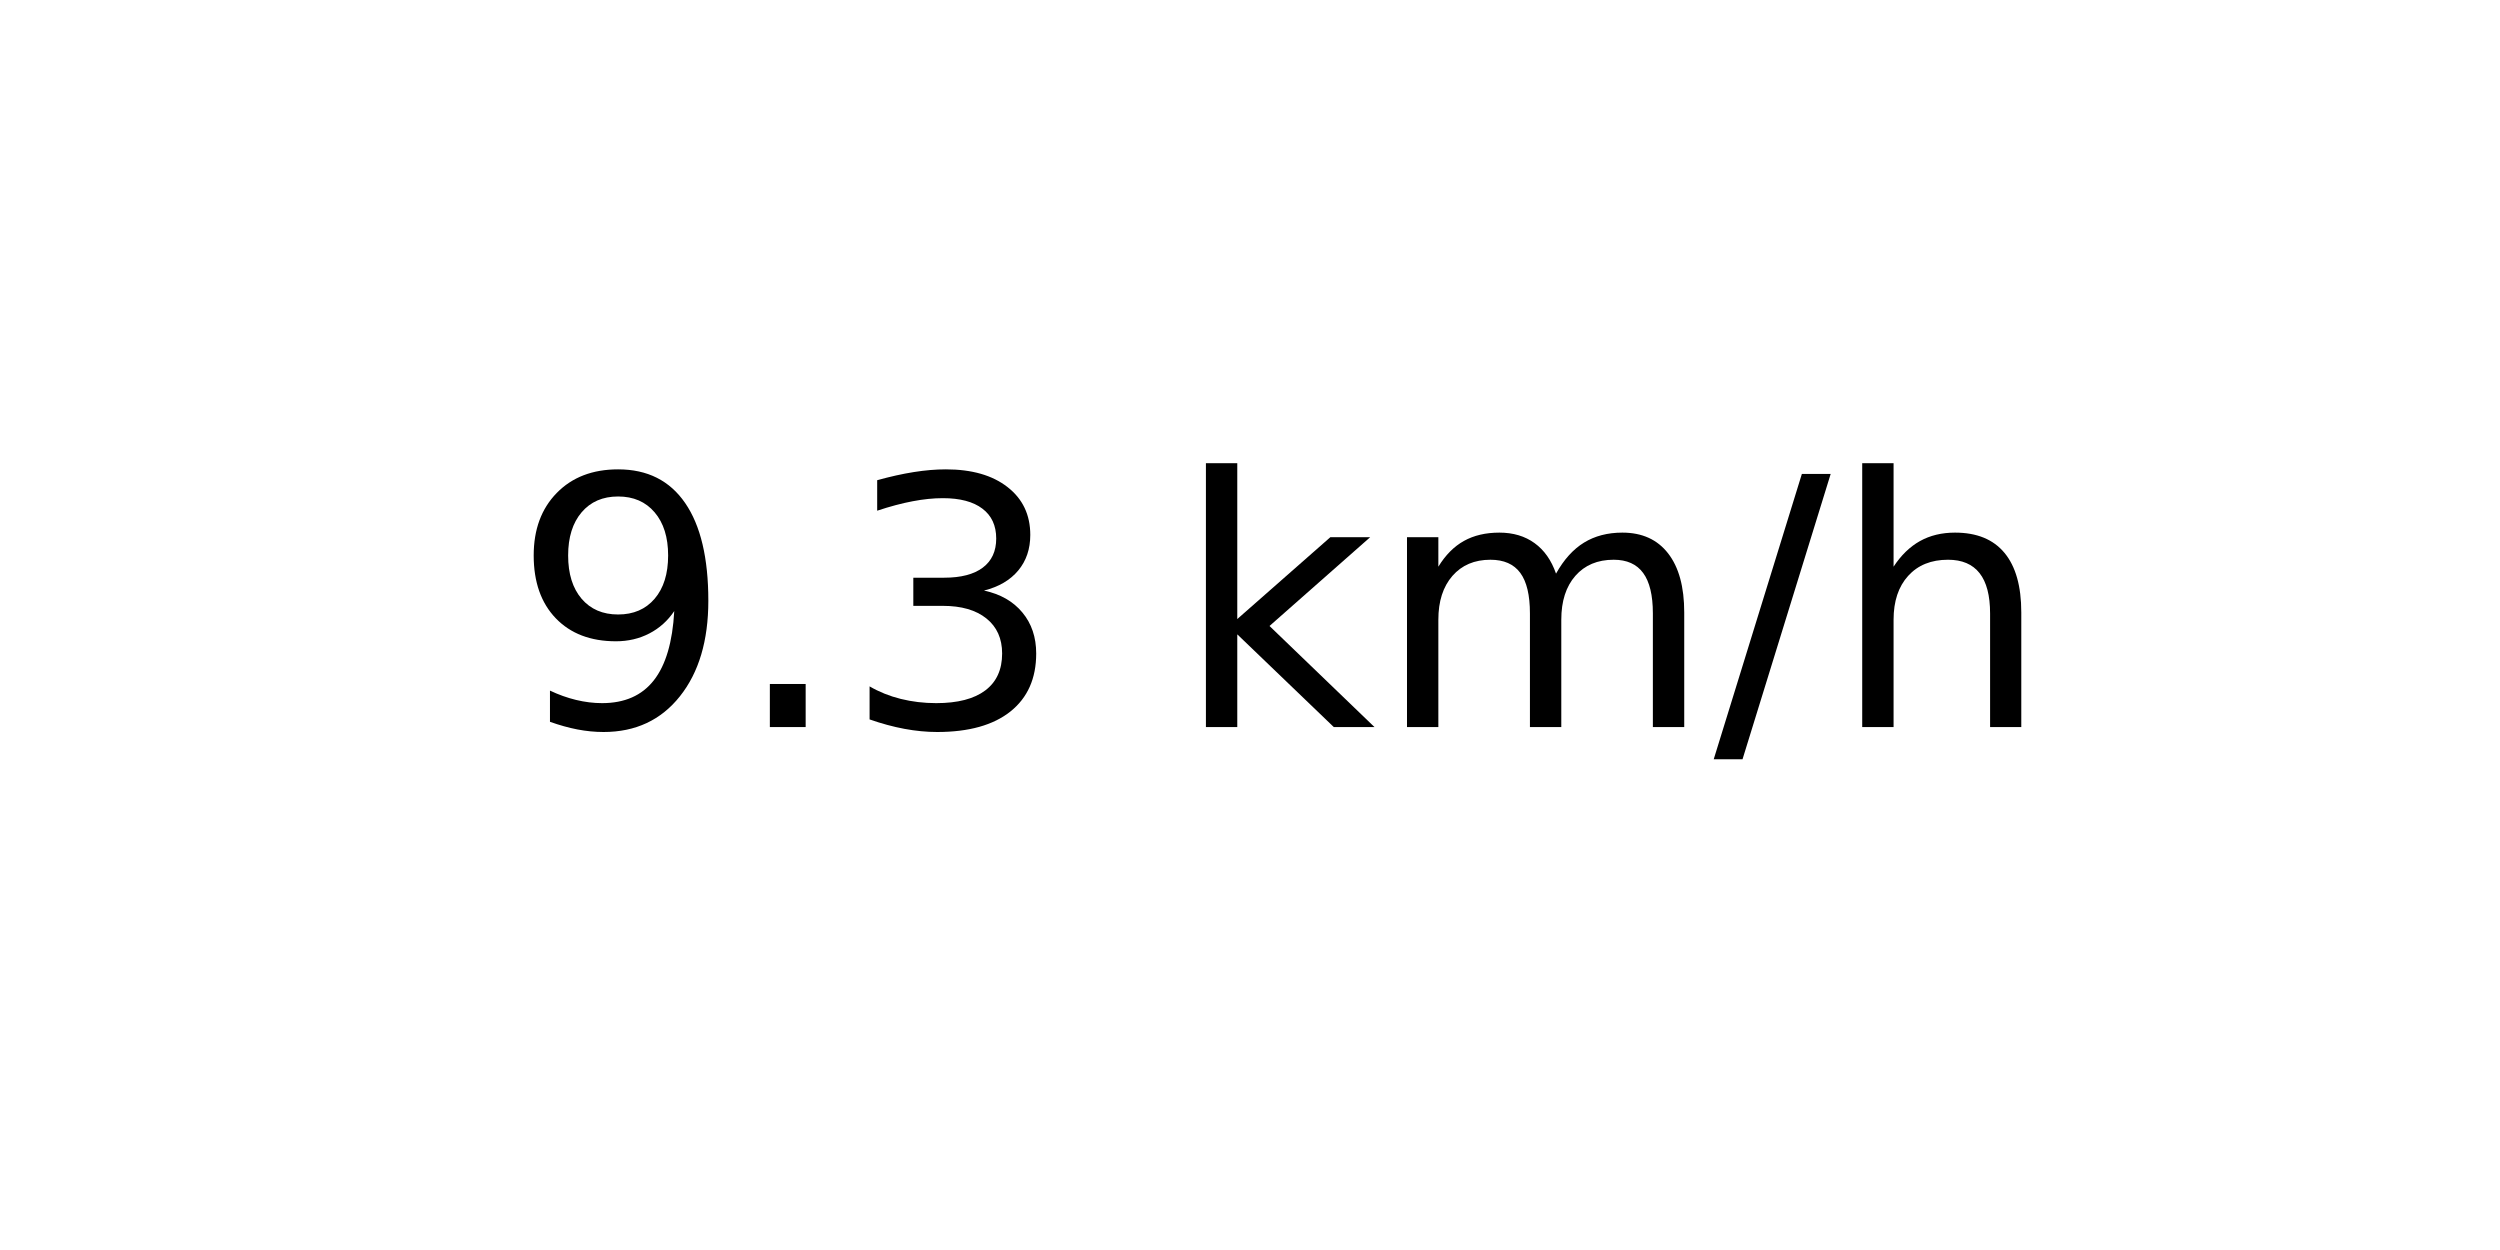
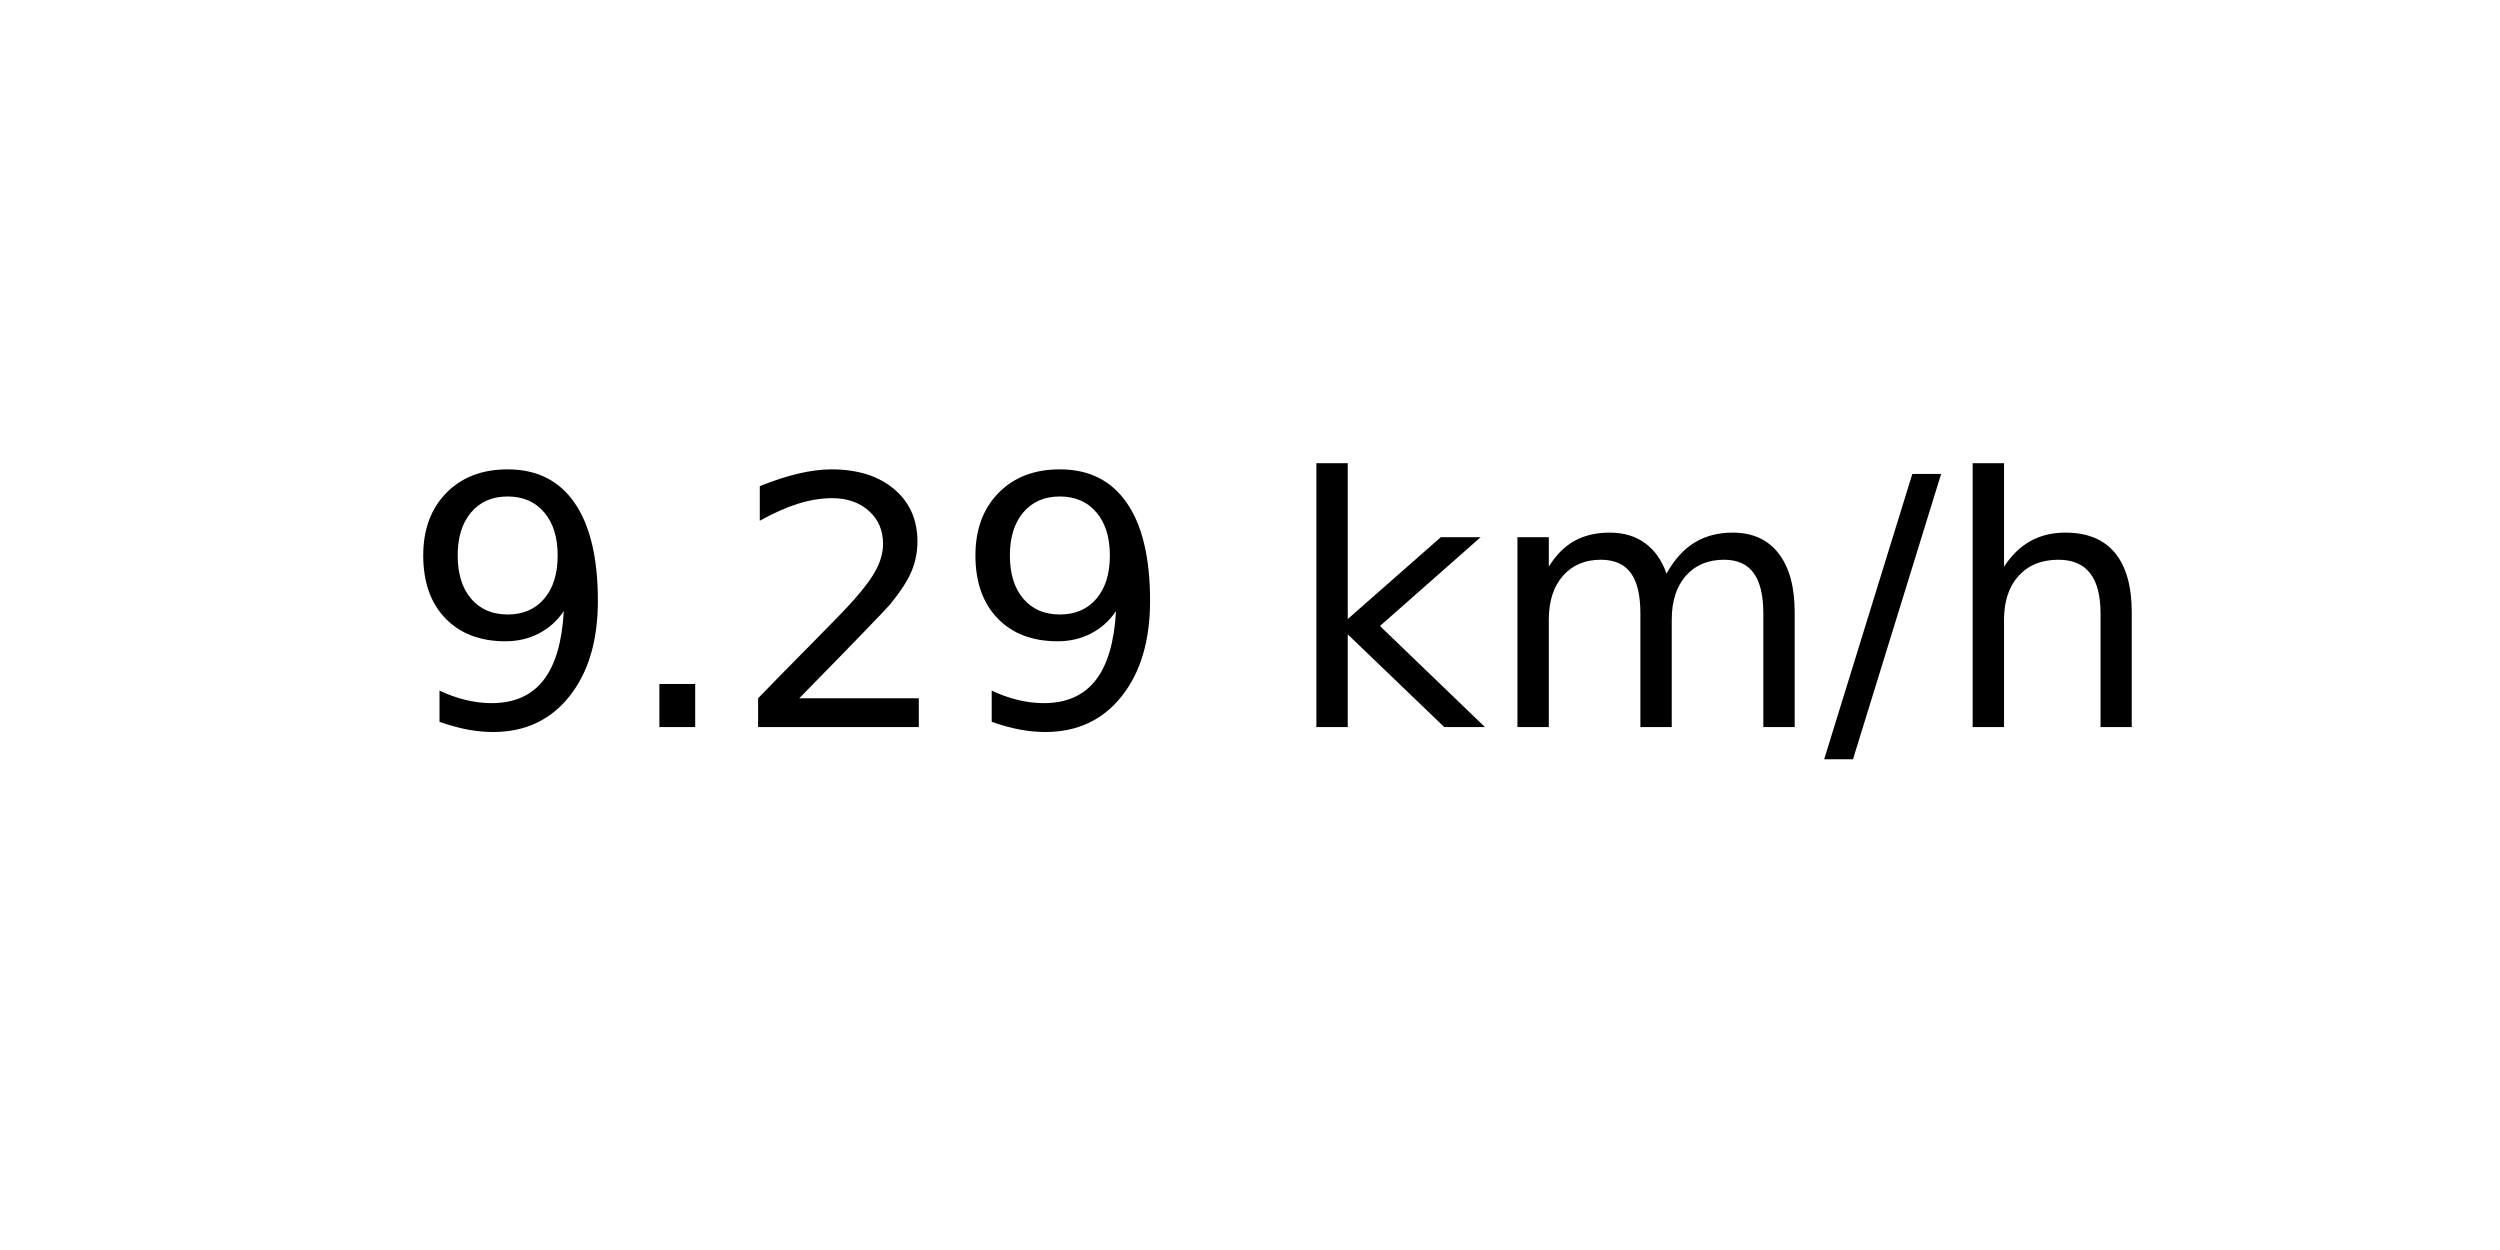
<svg xmlns="http://www.w3.org/2000/svg" xmlns:xlink="http://www.w3.org/1999/xlink" width="72pt" height="36pt" viewBox="0 0 72 36" version="1.1">
  <defs>
    <style type="text/css">*{stroke-linejoin: round; stroke-linecap: butt}</style>
  </defs>
  <g id="figure_1">
    <g id="axes_1">
      <g id="text_1">
-         <g transform="translate(14.74062 20.93937) scale(0.1 -0.1)">
+         <g transform="translate(11.55937 20.93937) scale(0.1 -0.1)">
          <defs>
            <path id="DejaVuSans-39" d="M 703 97  L 703 672  Q 941 559 1184 500  Q 1428 441 1663 441  Q 2288 441 2617 861  Q 2947 1281 2994 2138  Q 2813 1869 2534 1725  Q 2256 1581 1919 1581  Q 1219 1581 811 2004  Q 403 2428 403 3163  Q 403 3881 828 4315  Q 1253 4750 1959 4750  Q 2769 4750 3195 4129  Q 3622 3509 3622 2328  Q 3622 1225 3098 567  Q 2575 -91 1691 -91  Q 1453 -91 1209 -44  Q 966 3 703 97  z M 1959 2075  Q 2384 2075 2632 2365  Q 2881 2656 2881 3163  Q 2881 3666 2632 3958  Q 2384 4250 1959 4250  Q 1534 4250 1286 3958  Q 1038 3666 1038 3163  Q 1038 2656 1286 2365  Q 1534 2075 1959 2075  z " transform="scale(0.015625)" />
            <path id="DejaVuSans-2e" d="M 684 794  L 1344 794  L 1344 0  L 684 0  L 684 794  z " transform="scale(0.015625)" />
-             <path id="DejaVuSans-33" d="M 2597 2516  Q 3050 2419 3304 2112  Q 3559 1806 3559 1356  Q 3559 666 3084 287  Q 2609 -91 1734 -91  Q 1441 -91 1130 -33  Q 819 25 488 141  L 488 750  Q 750 597 1062 519  Q 1375 441 1716 441  Q 2309 441 2620 675  Q 2931 909 2931 1356  Q 2931 1769 2642 2001  Q 2353 2234 1838 2234  L 1294 2234  L 1294 2753  L 1863 2753  Q 2328 2753 2575 2939  Q 2822 3125 2822 3475  Q 2822 3834 2567 4026  Q 2313 4219 1838 4219  Q 1578 4219 1281 4162  Q 984 4106 628 3988  L 628 4550  Q 988 4650 1302 4700  Q 1616 4750 1894 4750  Q 2613 4750 3031 4423  Q 3450 4097 3450 3541  Q 3450 3153 3228 2886  Q 3006 2619 2597 2516  z " transform="scale(0.015625)" />
+             <path id="DejaVuSans-32" d="M 1228 531  L 3431 531  L 3431 0  L 469 0  L 469 531  Q 828 903 1448 1529  Q 2069 2156 2228 2338  Q 2531 2678 2651 2914  Q 2772 3150 2772 3378  Q 2772 3750 2511 3984  Q 2250 4219 1831 4219  Q 1534 4219 1204 4116  Q 875 4013 500 3803  L 500 4441  Q 881 4594 1212 4672  Q 1544 4750 1819 4750  Q 2544 4750 2975 4387  Q 3406 4025 3406 3419  Q 3406 3131 3298 2873  Q 3191 2616 2906 2266  Q 2828 2175 2409 1742  Q 1991 1309 1228 531  z " transform="scale(0.015625)" />
            <path id="DejaVuSans-20" transform="scale(0.015625)" />
            <path id="DejaVuSans-6b" d="M 581 4863  L 1159 4863  L 1159 1991  L 2875 3500  L 3609 3500  L 1753 1863  L 3688 0  L 2938 0  L 1159 1709  L 1159 0  L 581 0  L 581 4863  z " transform="scale(0.015625)" />
            <path id="DejaVuSans-6d" d="M 3328 2828  Q 3544 3216 3844 3400  Q 4144 3584 4550 3584  Q 5097 3584 5394 3201  Q 5691 2819 5691 2113  L 5691 0  L 5113 0  L 5113 2094  Q 5113 2597 4934 2840  Q 4756 3084 4391 3084  Q 3944 3084 3684 2787  Q 3425 2491 3425 1978  L 3425 0  L 2847 0  L 2847 2094  Q 2847 2600 2669 2842  Q 2491 3084 2119 3084  Q 1678 3084 1418 2786  Q 1159 2488 1159 1978  L 1159 0  L 581 0  L 581 3500  L 1159 3500  L 1159 2956  Q 1356 3278 1631 3431  Q 1906 3584 2284 3584  Q 2666 3584 2933 3390  Q 3200 3197 3328 2828  z " transform="scale(0.015625)" />
            <path id="DejaVuSans-2f" d="M 1625 4666  L 2156 4666  L 531 -594  L 0 -594  L 1625 4666  z " transform="scale(0.015625)" />
            <path id="DejaVuSans-68" d="M 3513 2113  L 3513 0  L 2938 0  L 2938 2094  Q 2938 2591 2744 2837  Q 2550 3084 2163 3084  Q 1697 3084 1428 2787  Q 1159 2491 1159 1978  L 1159 0  L 581 0  L 581 4863  L 1159 4863  L 1159 2956  Q 1366 3272 1645 3428  Q 1925 3584 2291 3584  Q 2894 3584 3203 3211  Q 3513 2838 3513 2113  z " transform="scale(0.015625)" />
          </defs>
          <use xlink:href="#DejaVuSans-39" />
          <use xlink:href="#DejaVuSans-2e" x="63.623" />
-           <use xlink:href="#DejaVuSans-33" x="95.41" />
-           <use xlink:href="#DejaVuSans-20" x="159.033" />
-           <use xlink:href="#DejaVuSans-6b" x="190.82" />
-           <use xlink:href="#DejaVuSans-6d" x="248.73" />
-           <use xlink:href="#DejaVuSans-2f" x="346.143" />
-           <use xlink:href="#DejaVuSans-68" x="379.834" />
+           <use xlink:href="#DejaVuSans-32" x="95.41" />
+           <use xlink:href="#DejaVuSans-39" x="159.033" />
+           <use xlink:href="#DejaVuSans-20" x="222.656" />
+           <use xlink:href="#DejaVuSans-6b" x="254.443" />
+           <use xlink:href="#DejaVuSans-6d" x="312.354" />
+           <use xlink:href="#DejaVuSans-2f" x="409.766" />
+           <use xlink:href="#DejaVuSans-68" x="443.457" />
        </g>
      </g>
    </g>
  </g>
</svg>
